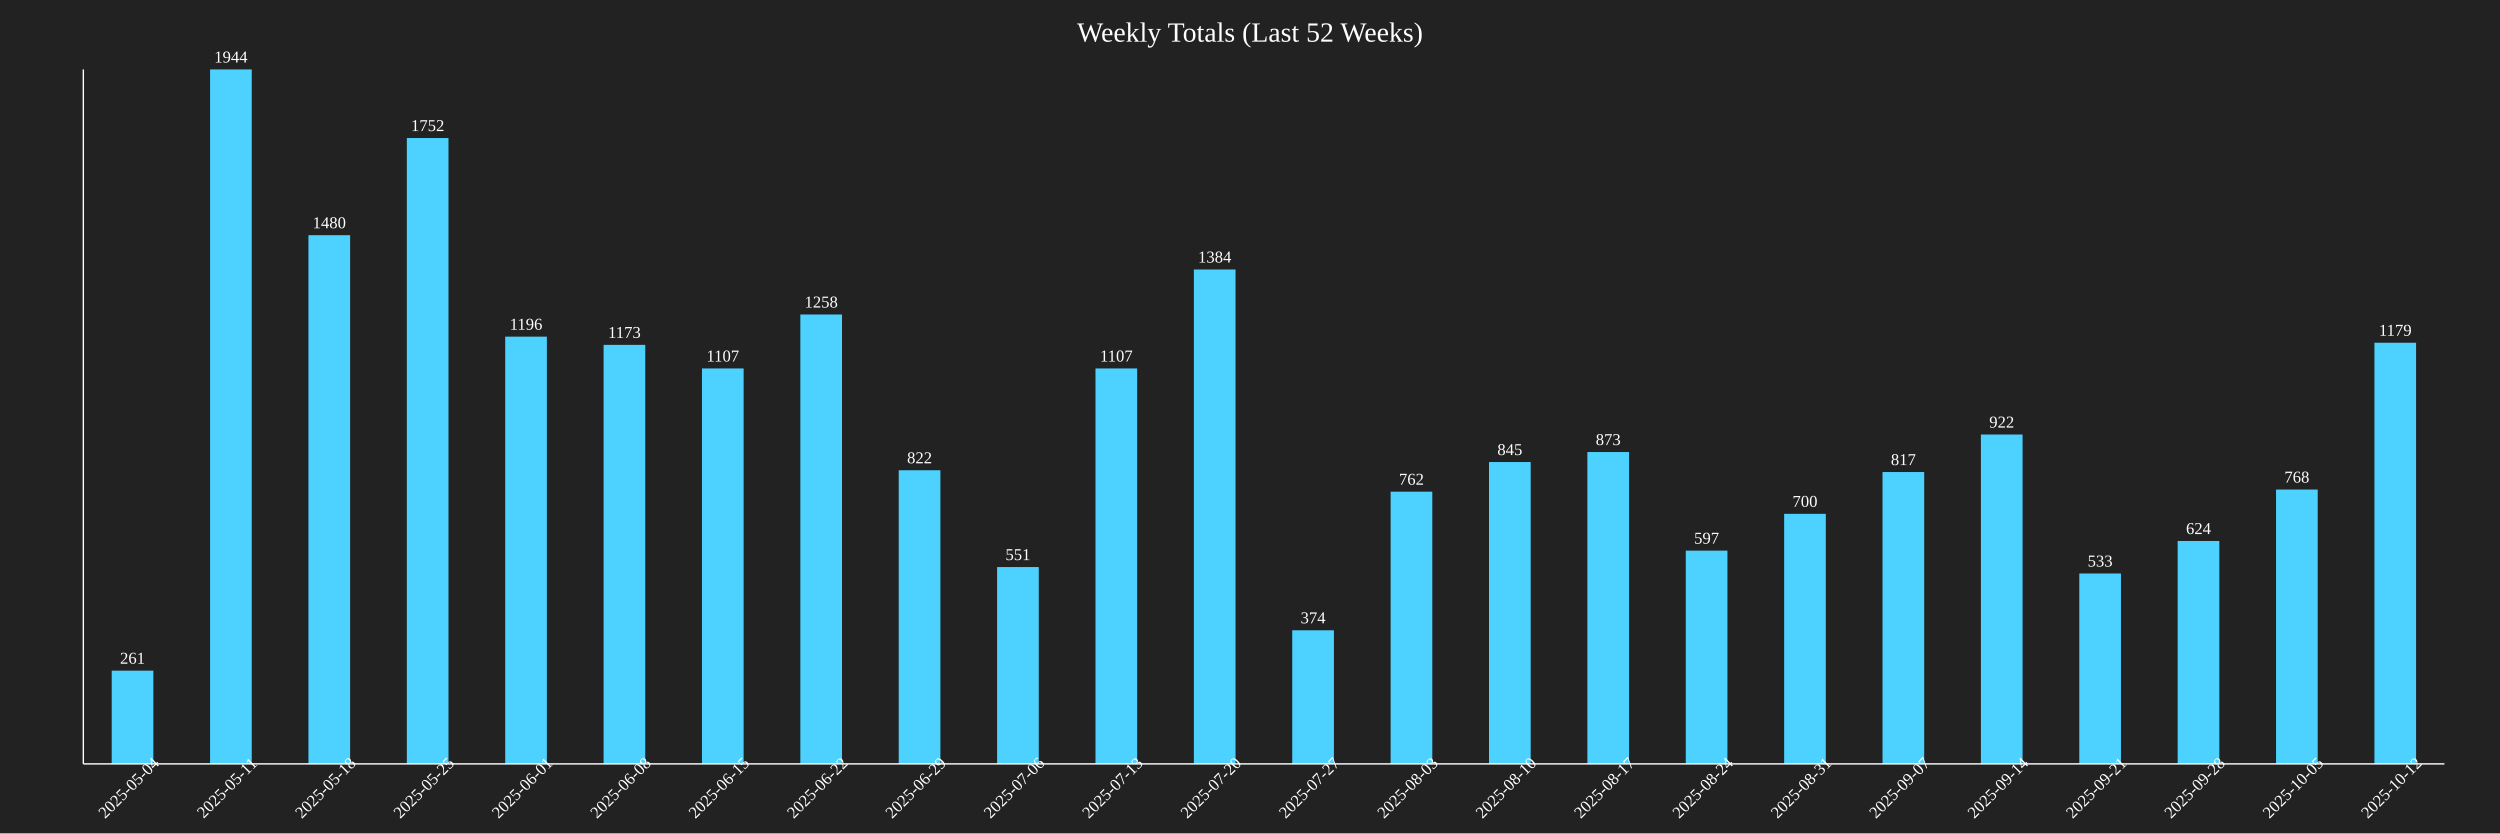
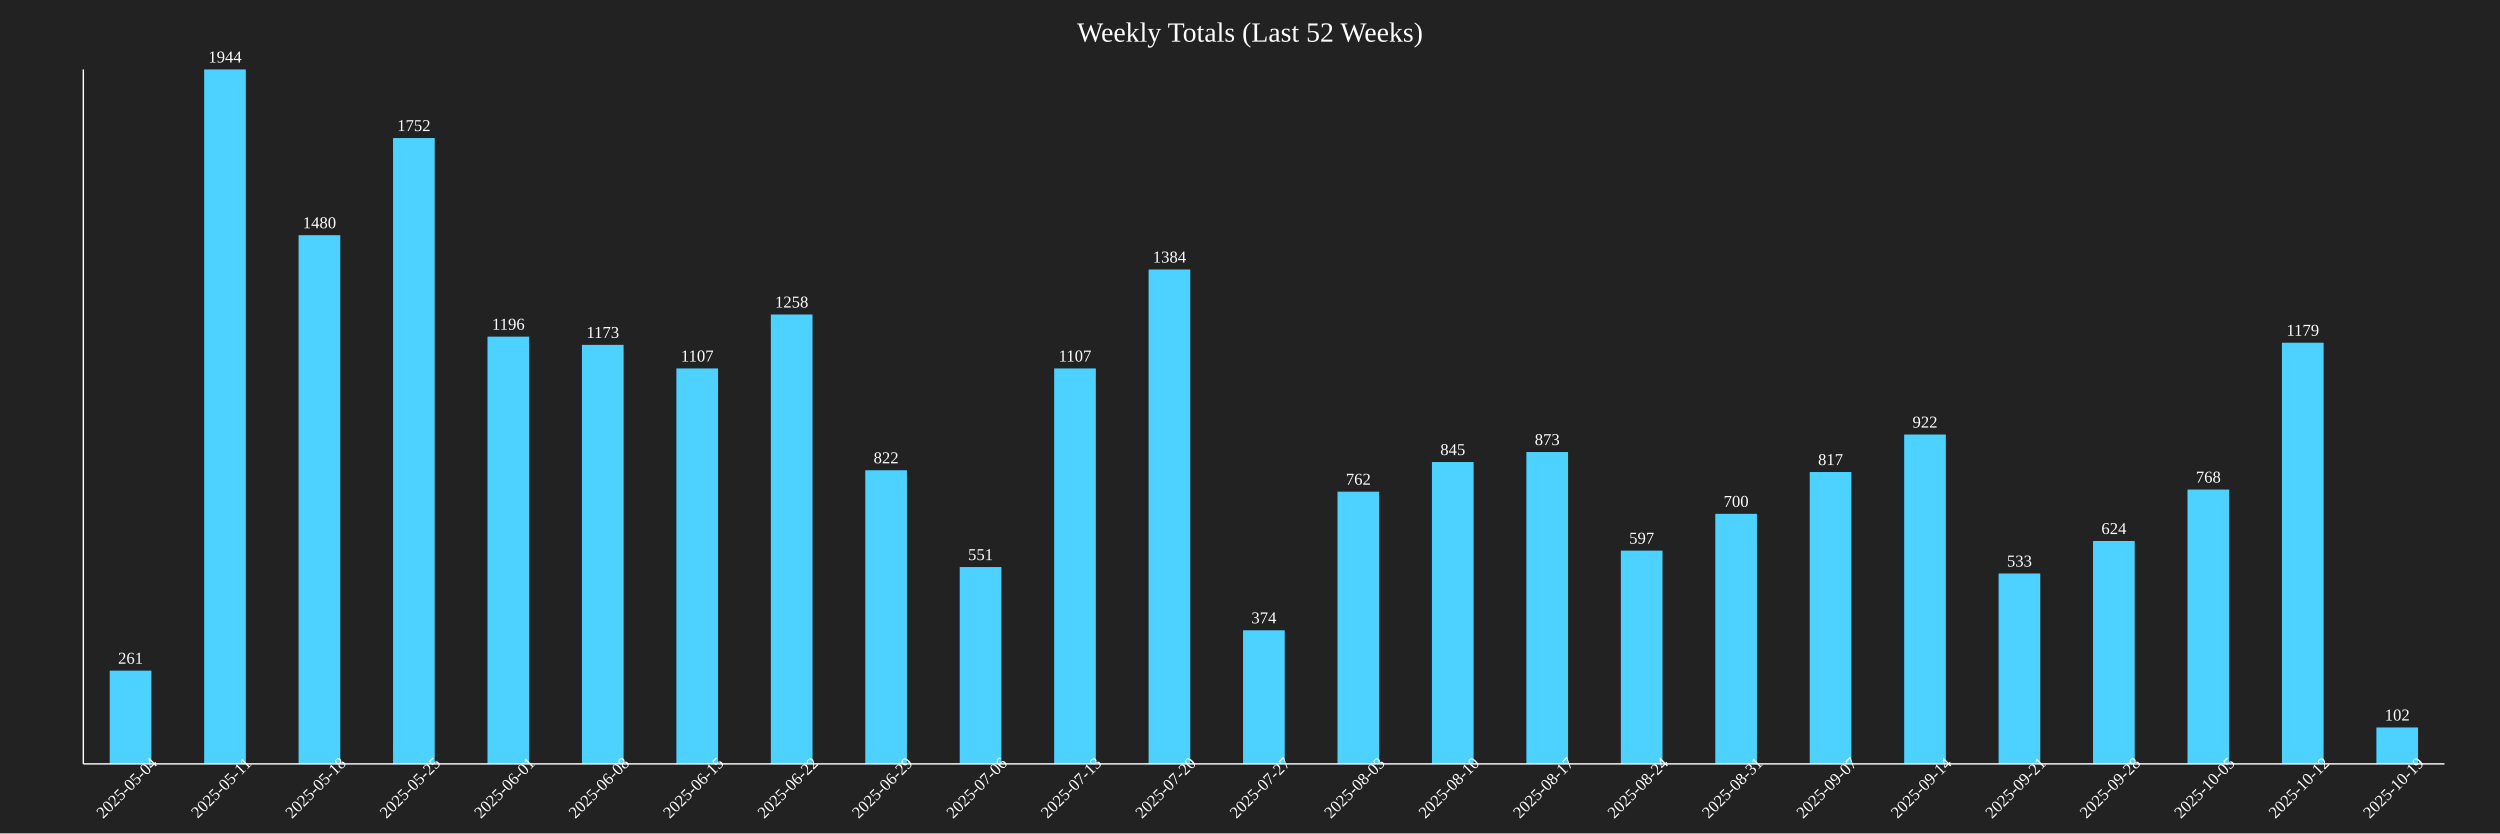
<svg xmlns="http://www.w3.org/2000/svg" baseProfile="full" height="600" version="1.1" width="1800">
  <defs />
  <rect fill="#222222" height="100%" width="100%" x="0" y="0" />
  <text fill="white" font-size="20" text-anchor="middle" x="900.0" y="30">Weekly Totals (Last 52 Weeks)</text>
-   <rect fill="#4DD2FF" height="67.13" width="30" x="80.417" y="482.87" />
-   <text fill="white" font-size="12" text-anchor="middle" x="95.417" y="477.87">261</text>
-   <text fill="white" font-size="12" text-anchor="middle" transform="rotate(-45,95.41667,570)" x="95.417" y="570">2025-05-04</text>
-   <rect fill="#4DD2FF" height="500.0" width="30" x="151.25" y="50.0" />
-   <text fill="white" font-size="12" text-anchor="middle" x="166.25" y="45.0">1944</text>
-   <text fill="white" font-size="12" text-anchor="middle" transform="rotate(-45,166.25,570)" x="166.25" y="570">2025-05-11</text>
-   <rect fill="#4DD2FF" height="380.658" width="30" x="222.083" y="169.342" />
-   <text fill="white" font-size="12" text-anchor="middle" x="237.083" y="164.342">1480</text>
-   <text fill="white" font-size="12" text-anchor="middle" transform="rotate(-45,237.0833,570)" x="237.083" y="570">2025-05-18</text>
-   <rect fill="#4DD2FF" height="450.617" width="30" x="292.917" y="99.383" />
-   <text fill="white" font-size="12" text-anchor="middle" x="307.917" y="94.383">1752</text>
-   <text fill="white" font-size="12" text-anchor="middle" transform="rotate(-45,307.9167,570)" x="307.917" y="570">2025-05-25</text>
-   <rect fill="#4DD2FF" height="307.613" width="30" x="363.75" y="242.387" />
-   <text fill="white" font-size="12" text-anchor="middle" x="378.75" y="237.387">1196</text>
-   <text fill="white" font-size="12" text-anchor="middle" transform="rotate(-45,378.75,570)" x="378.75" y="570">2025-06-01</text>
-   <rect fill="#4DD2FF" height="301.698" width="30" x="434.583" y="248.302" />
-   <text fill="white" font-size="12" text-anchor="middle" x="449.583" y="243.302">1173</text>
-   <text fill="white" font-size="12" text-anchor="middle" transform="rotate(-45,449.5833,570)" x="449.583" y="570">2025-06-08</text>
-   <rect fill="#4DD2FF" height="284.722" width="30" x="505.417" y="265.278" />
-   <text fill="white" font-size="12" text-anchor="middle" x="520.417" y="260.278">1107</text>
-   <text fill="white" font-size="12" text-anchor="middle" transform="rotate(-45,520.4167,570)" x="520.417" y="570">2025-06-15</text>
-   <rect fill="#4DD2FF" height="323.56" width="30" x="576.25" y="226.44" />
-   <text fill="white" font-size="12" text-anchor="middle" x="591.25" y="221.44">1258</text>
-   <text fill="white" font-size="12" text-anchor="middle" transform="rotate(-45,591.25,570)" x="591.25" y="570">2025-06-22</text>
-   <rect fill="#4DD2FF" height="211.42" width="30" x="647.083" y="338.58" />
-   <text fill="white" font-size="12" text-anchor="middle" x="662.083" y="333.58">822</text>
-   <text fill="white" font-size="12" text-anchor="middle" transform="rotate(-45,662.0833,570)" x="662.083" y="570">2025-06-29</text>
-   <rect fill="#4DD2FF" height="141.718" width="30" x="717.917" y="408.282" />
-   <text fill="white" font-size="12" text-anchor="middle" x="732.917" y="403.282">551</text>
-   <text fill="white" font-size="12" text-anchor="middle" transform="rotate(-45,732.9167,570)" x="732.917" y="570">2025-07-06</text>
-   <rect fill="#4DD2FF" height="284.722" width="30" x="788.75" y="265.278" />
-   <text fill="white" font-size="12" text-anchor="middle" x="803.75" y="260.278">1107</text>
-   <text fill="white" font-size="12" text-anchor="middle" transform="rotate(-45,803.75,570)" x="803.75" y="570">2025-07-13</text>
-   <rect fill="#4DD2FF" height="355.967" width="30" x="859.583" y="194.033" />
-   <text fill="white" font-size="12" text-anchor="middle" x="874.583" y="189.033">1384</text>
-   <text fill="white" font-size="12" text-anchor="middle" transform="rotate(-45,874.5833,570)" x="874.583" y="570">2025-07-20</text>
-   <rect fill="#4DD2FF" height="96.193" width="30" x="930.417" y="453.807" />
-   <text fill="white" font-size="12" text-anchor="middle" x="945.417" y="448.807">374</text>
-   <text fill="white" font-size="12" text-anchor="middle" transform="rotate(-45,945.4167,570)" x="945.417" y="570">2025-07-27</text>
-   <rect fill="#4DD2FF" height="195.988" width="30" x="1001.25" y="354.012" />
-   <text fill="white" font-size="12" text-anchor="middle" x="1016.25" y="349.012">762</text>
-   <text fill="white" font-size="12" text-anchor="middle" transform="rotate(-45,1016.25,570)" x="1016.25" y="570">2025-08-03</text>
-   <rect fill="#4DD2FF" height="217.335" width="30" x="1072.083" y="332.665" />
-   <text fill="white" font-size="12" text-anchor="middle" x="1087.083" y="327.665">845</text>
-   <text fill="white" font-size="12" text-anchor="middle" transform="rotate(-45,1087.083,570)" x="1087.083" y="570">2025-08-10</text>
-   <rect fill="#4DD2FF" height="224.537" width="30" x="1142.917" y="325.463" />
-   <text fill="white" font-size="12" text-anchor="middle" x="1157.917" y="320.463">873</text>
-   <text fill="white" font-size="12" text-anchor="middle" transform="rotate(-45,1157.917,570)" x="1157.917" y="570">2025-08-17</text>
-   <rect fill="#4DD2FF" height="153.549" width="30" x="1213.75" y="396.451" />
-   <text fill="white" font-size="12" text-anchor="middle" x="1228.75" y="391.451">597</text>
-   <text fill="white" font-size="12" text-anchor="middle" transform="rotate(-45,1228.75,570)" x="1228.75" y="570">2025-08-24</text>
-   <rect fill="#4DD2FF" height="180.041" width="30" x="1284.583" y="369.959" />
-   <text fill="white" font-size="12" text-anchor="middle" x="1299.583" y="364.959">700</text>
-   <text fill="white" font-size="12" text-anchor="middle" transform="rotate(-45,1299.583,570)" x="1299.583" y="570">2025-08-31</text>
-   <rect fill="#4DD2FF" height="210.134" width="30" x="1355.417" y="339.866" />
-   <text fill="white" font-size="12" text-anchor="middle" x="1370.417" y="334.866">817</text>
-   <text fill="white" font-size="12" text-anchor="middle" transform="rotate(-45,1370.417,570)" x="1370.417" y="570">2025-09-07</text>
-   <rect fill="#4DD2FF" height="237.14" width="30" x="1426.25" y="312.86" />
-   <text fill="white" font-size="12" text-anchor="middle" x="1441.25" y="307.86">922</text>
-   <text fill="white" font-size="12" text-anchor="middle" transform="rotate(-45,1441.25,570)" x="1441.25" y="570">2025-09-14</text>
-   <rect fill="#4DD2FF" height="137.088" width="30" x="1497.083" y="412.912" />
-   <text fill="white" font-size="12" text-anchor="middle" x="1512.083" y="407.912">533</text>
-   <text fill="white" font-size="12" text-anchor="middle" transform="rotate(-45,1512.083,570)" x="1512.083" y="570">2025-09-21</text>
-   <rect fill="#4DD2FF" height="160.494" width="30" x="1567.917" y="389.506" />
-   <text fill="white" font-size="12" text-anchor="middle" x="1582.917" y="384.506">624</text>
-   <text fill="white" font-size="12" text-anchor="middle" transform="rotate(-45,1582.917,570)" x="1582.917" y="570">2025-09-28</text>
-   <rect fill="#4DD2FF" height="197.531" width="30" x="1638.75" y="352.469" />
-   <text fill="white" font-size="12" text-anchor="middle" x="1653.75" y="347.469">768</text>
-   <text fill="white" font-size="12" text-anchor="middle" transform="rotate(-45,1653.75,570)" x="1653.75" y="570">2025-10-05</text>
-   <rect fill="#4DD2FF" height="303.241" width="30" x="1709.583" y="246.759" />
-   <text fill="white" font-size="12" text-anchor="middle" x="1724.583" y="241.759">1179</text>
-   <text fill="white" font-size="12" text-anchor="middle" transform="rotate(-45,1724.583,570)" x="1724.583" y="570">2025-10-12</text>
+   <rect fill="#4DD2FF" height="67.13" width="30" x="79.0" y="482.87" />
+   <text fill="white" font-size="12" text-anchor="middle" x="94.0" y="477.87">261</text>
+   <text fill="white" font-size="12" text-anchor="middle" transform="rotate(-45,94.0,570)" x="94.0" y="570">2025-05-04</text>
+   <rect fill="#4DD2FF" height="500.0" width="30" x="147.0" y="50.0" />
+   <text fill="white" font-size="12" text-anchor="middle" x="162.0" y="45.0">1944</text>
+   <text fill="white" font-size="12" text-anchor="middle" transform="rotate(-45,162.0,570)" x="162.0" y="570">2025-05-11</text>
+   <rect fill="#4DD2FF" height="380.658" width="30" x="215.0" y="169.342" />
+   <text fill="white" font-size="12" text-anchor="middle" x="230.0" y="164.342">1480</text>
+   <text fill="white" font-size="12" text-anchor="middle" transform="rotate(-45,230.0,570)" x="230.0" y="570">2025-05-18</text>
+   <rect fill="#4DD2FF" height="450.617" width="30" x="283.0" y="99.383" />
+   <text fill="white" font-size="12" text-anchor="middle" x="298.0" y="94.383">1752</text>
+   <text fill="white" font-size="12" text-anchor="middle" transform="rotate(-45,298.0,570)" x="298.0" y="570">2025-05-25</text>
+   <rect fill="#4DD2FF" height="307.613" width="30" x="351.0" y="242.387" />
+   <text fill="white" font-size="12" text-anchor="middle" x="366.0" y="237.387">1196</text>
+   <text fill="white" font-size="12" text-anchor="middle" transform="rotate(-45,366.0,570)" x="366.0" y="570">2025-06-01</text>
+   <rect fill="#4DD2FF" height="301.698" width="30" x="419.0" y="248.302" />
+   <text fill="white" font-size="12" text-anchor="middle" x="434.0" y="243.302">1173</text>
+   <text fill="white" font-size="12" text-anchor="middle" transform="rotate(-45,434.0,570)" x="434.0" y="570">2025-06-08</text>
+   <rect fill="#4DD2FF" height="284.722" width="30" x="487.0" y="265.278" />
+   <text fill="white" font-size="12" text-anchor="middle" x="502.0" y="260.278">1107</text>
+   <text fill="white" font-size="12" text-anchor="middle" transform="rotate(-45,502.0,570)" x="502.0" y="570">2025-06-15</text>
+   <rect fill="#4DD2FF" height="323.56" width="30" x="555.0" y="226.44" />
+   <text fill="white" font-size="12" text-anchor="middle" x="570.0" y="221.44">1258</text>
+   <text fill="white" font-size="12" text-anchor="middle" transform="rotate(-45,570.0,570)" x="570.0" y="570">2025-06-22</text>
+   <rect fill="#4DD2FF" height="211.42" width="30" x="623.0" y="338.58" />
+   <text fill="white" font-size="12" text-anchor="middle" x="638.0" y="333.58">822</text>
+   <text fill="white" font-size="12" text-anchor="middle" transform="rotate(-45,638.0,570)" x="638.0" y="570">2025-06-29</text>
+   <rect fill="#4DD2FF" height="141.718" width="30" x="691.0" y="408.282" />
+   <text fill="white" font-size="12" text-anchor="middle" x="706.0" y="403.282">551</text>
+   <text fill="white" font-size="12" text-anchor="middle" transform="rotate(-45,706.0,570)" x="706.0" y="570">2025-07-06</text>
+   <rect fill="#4DD2FF" height="284.722" width="30" x="759.0" y="265.278" />
+   <text fill="white" font-size="12" text-anchor="middle" x="774.0" y="260.278">1107</text>
+   <text fill="white" font-size="12" text-anchor="middle" transform="rotate(-45,774.0,570)" x="774.0" y="570">2025-07-13</text>
+   <rect fill="#4DD2FF" height="355.967" width="30" x="827.0" y="194.033" />
+   <text fill="white" font-size="12" text-anchor="middle" x="842.0" y="189.033">1384</text>
+   <text fill="white" font-size="12" text-anchor="middle" transform="rotate(-45,842.0,570)" x="842.0" y="570">2025-07-20</text>
+   <rect fill="#4DD2FF" height="96.193" width="30" x="895.0" y="453.807" />
+   <text fill="white" font-size="12" text-anchor="middle" x="910.0" y="448.807">374</text>
+   <text fill="white" font-size="12" text-anchor="middle" transform="rotate(-45,910.0,570)" x="910.0" y="570">2025-07-27</text>
+   <rect fill="#4DD2FF" height="195.988" width="30" x="963.0" y="354.012" />
+   <text fill="white" font-size="12" text-anchor="middle" x="978.0" y="349.012">762</text>
+   <text fill="white" font-size="12" text-anchor="middle" transform="rotate(-45,978.0,570)" x="978.0" y="570">2025-08-03</text>
+   <rect fill="#4DD2FF" height="217.335" width="30" x="1031.0" y="332.665" />
+   <text fill="white" font-size="12" text-anchor="middle" x="1046.0" y="327.665">845</text>
+   <text fill="white" font-size="12" text-anchor="middle" transform="rotate(-45,1046.0,570)" x="1046.0" y="570">2025-08-10</text>
+   <rect fill="#4DD2FF" height="224.537" width="30" x="1099.0" y="325.463" />
+   <text fill="white" font-size="12" text-anchor="middle" x="1114.0" y="320.463">873</text>
+   <text fill="white" font-size="12" text-anchor="middle" transform="rotate(-45,1114.0,570)" x="1114.0" y="570">2025-08-17</text>
+   <rect fill="#4DD2FF" height="153.549" width="30" x="1167.0" y="396.451" />
+   <text fill="white" font-size="12" text-anchor="middle" x="1182.0" y="391.451">597</text>
+   <text fill="white" font-size="12" text-anchor="middle" transform="rotate(-45,1182.0,570)" x="1182.0" y="570">2025-08-24</text>
+   <rect fill="#4DD2FF" height="180.041" width="30" x="1235.0" y="369.959" />
+   <text fill="white" font-size="12" text-anchor="middle" x="1250.0" y="364.959">700</text>
+   <text fill="white" font-size="12" text-anchor="middle" transform="rotate(-45,1250.0,570)" x="1250.0" y="570">2025-08-31</text>
+   <rect fill="#4DD2FF" height="210.134" width="30" x="1303.0" y="339.866" />
+   <text fill="white" font-size="12" text-anchor="middle" x="1318.0" y="334.866">817</text>
+   <text fill="white" font-size="12" text-anchor="middle" transform="rotate(-45,1318.0,570)" x="1318.0" y="570">2025-09-07</text>
+   <rect fill="#4DD2FF" height="237.14" width="30" x="1371.0" y="312.86" />
+   <text fill="white" font-size="12" text-anchor="middle" x="1386.0" y="307.86">922</text>
+   <text fill="white" font-size="12" text-anchor="middle" transform="rotate(-45,1386.0,570)" x="1386.0" y="570">2025-09-14</text>
+   <rect fill="#4DD2FF" height="137.088" width="30" x="1439.0" y="412.912" />
+   <text fill="white" font-size="12" text-anchor="middle" x="1454.0" y="407.912">533</text>
+   <text fill="white" font-size="12" text-anchor="middle" transform="rotate(-45,1454.0,570)" x="1454.0" y="570">2025-09-21</text>
+   <rect fill="#4DD2FF" height="160.494" width="30" x="1507.0" y="389.506" />
+   <text fill="white" font-size="12" text-anchor="middle" x="1522.0" y="384.506">624</text>
+   <text fill="white" font-size="12" text-anchor="middle" transform="rotate(-45,1522.0,570)" x="1522.0" y="570">2025-09-28</text>
+   <rect fill="#4DD2FF" height="197.531" width="30" x="1575.0" y="352.469" />
+   <text fill="white" font-size="12" text-anchor="middle" x="1590.0" y="347.469">768</text>
+   <text fill="white" font-size="12" text-anchor="middle" transform="rotate(-45,1590.0,570)" x="1590.0" y="570">2025-10-05</text>
+   <rect fill="#4DD2FF" height="303.241" width="30" x="1643.0" y="246.759" />
+   <text fill="white" font-size="12" text-anchor="middle" x="1658.0" y="241.759">1179</text>
+   <text fill="white" font-size="12" text-anchor="middle" transform="rotate(-45,1658.0,570)" x="1658.0" y="570">2025-10-12</text>
+   <rect fill="#4DD2FF" height="26.235" width="30" x="1711.0" y="523.765" />
+   <text fill="white" font-size="12" text-anchor="middle" x="1726.0" y="518.765">102</text>
+   <text fill="white" font-size="12" text-anchor="middle" transform="rotate(-45,1726.0,570)" x="1726.0" y="570">2025-10-19</text>
  <line stroke="white" x1="60" x2="60" y1="50" y2="550" />
  <line stroke="white" x1="60" x2="1760" y1="550" y2="550" />
</svg>
